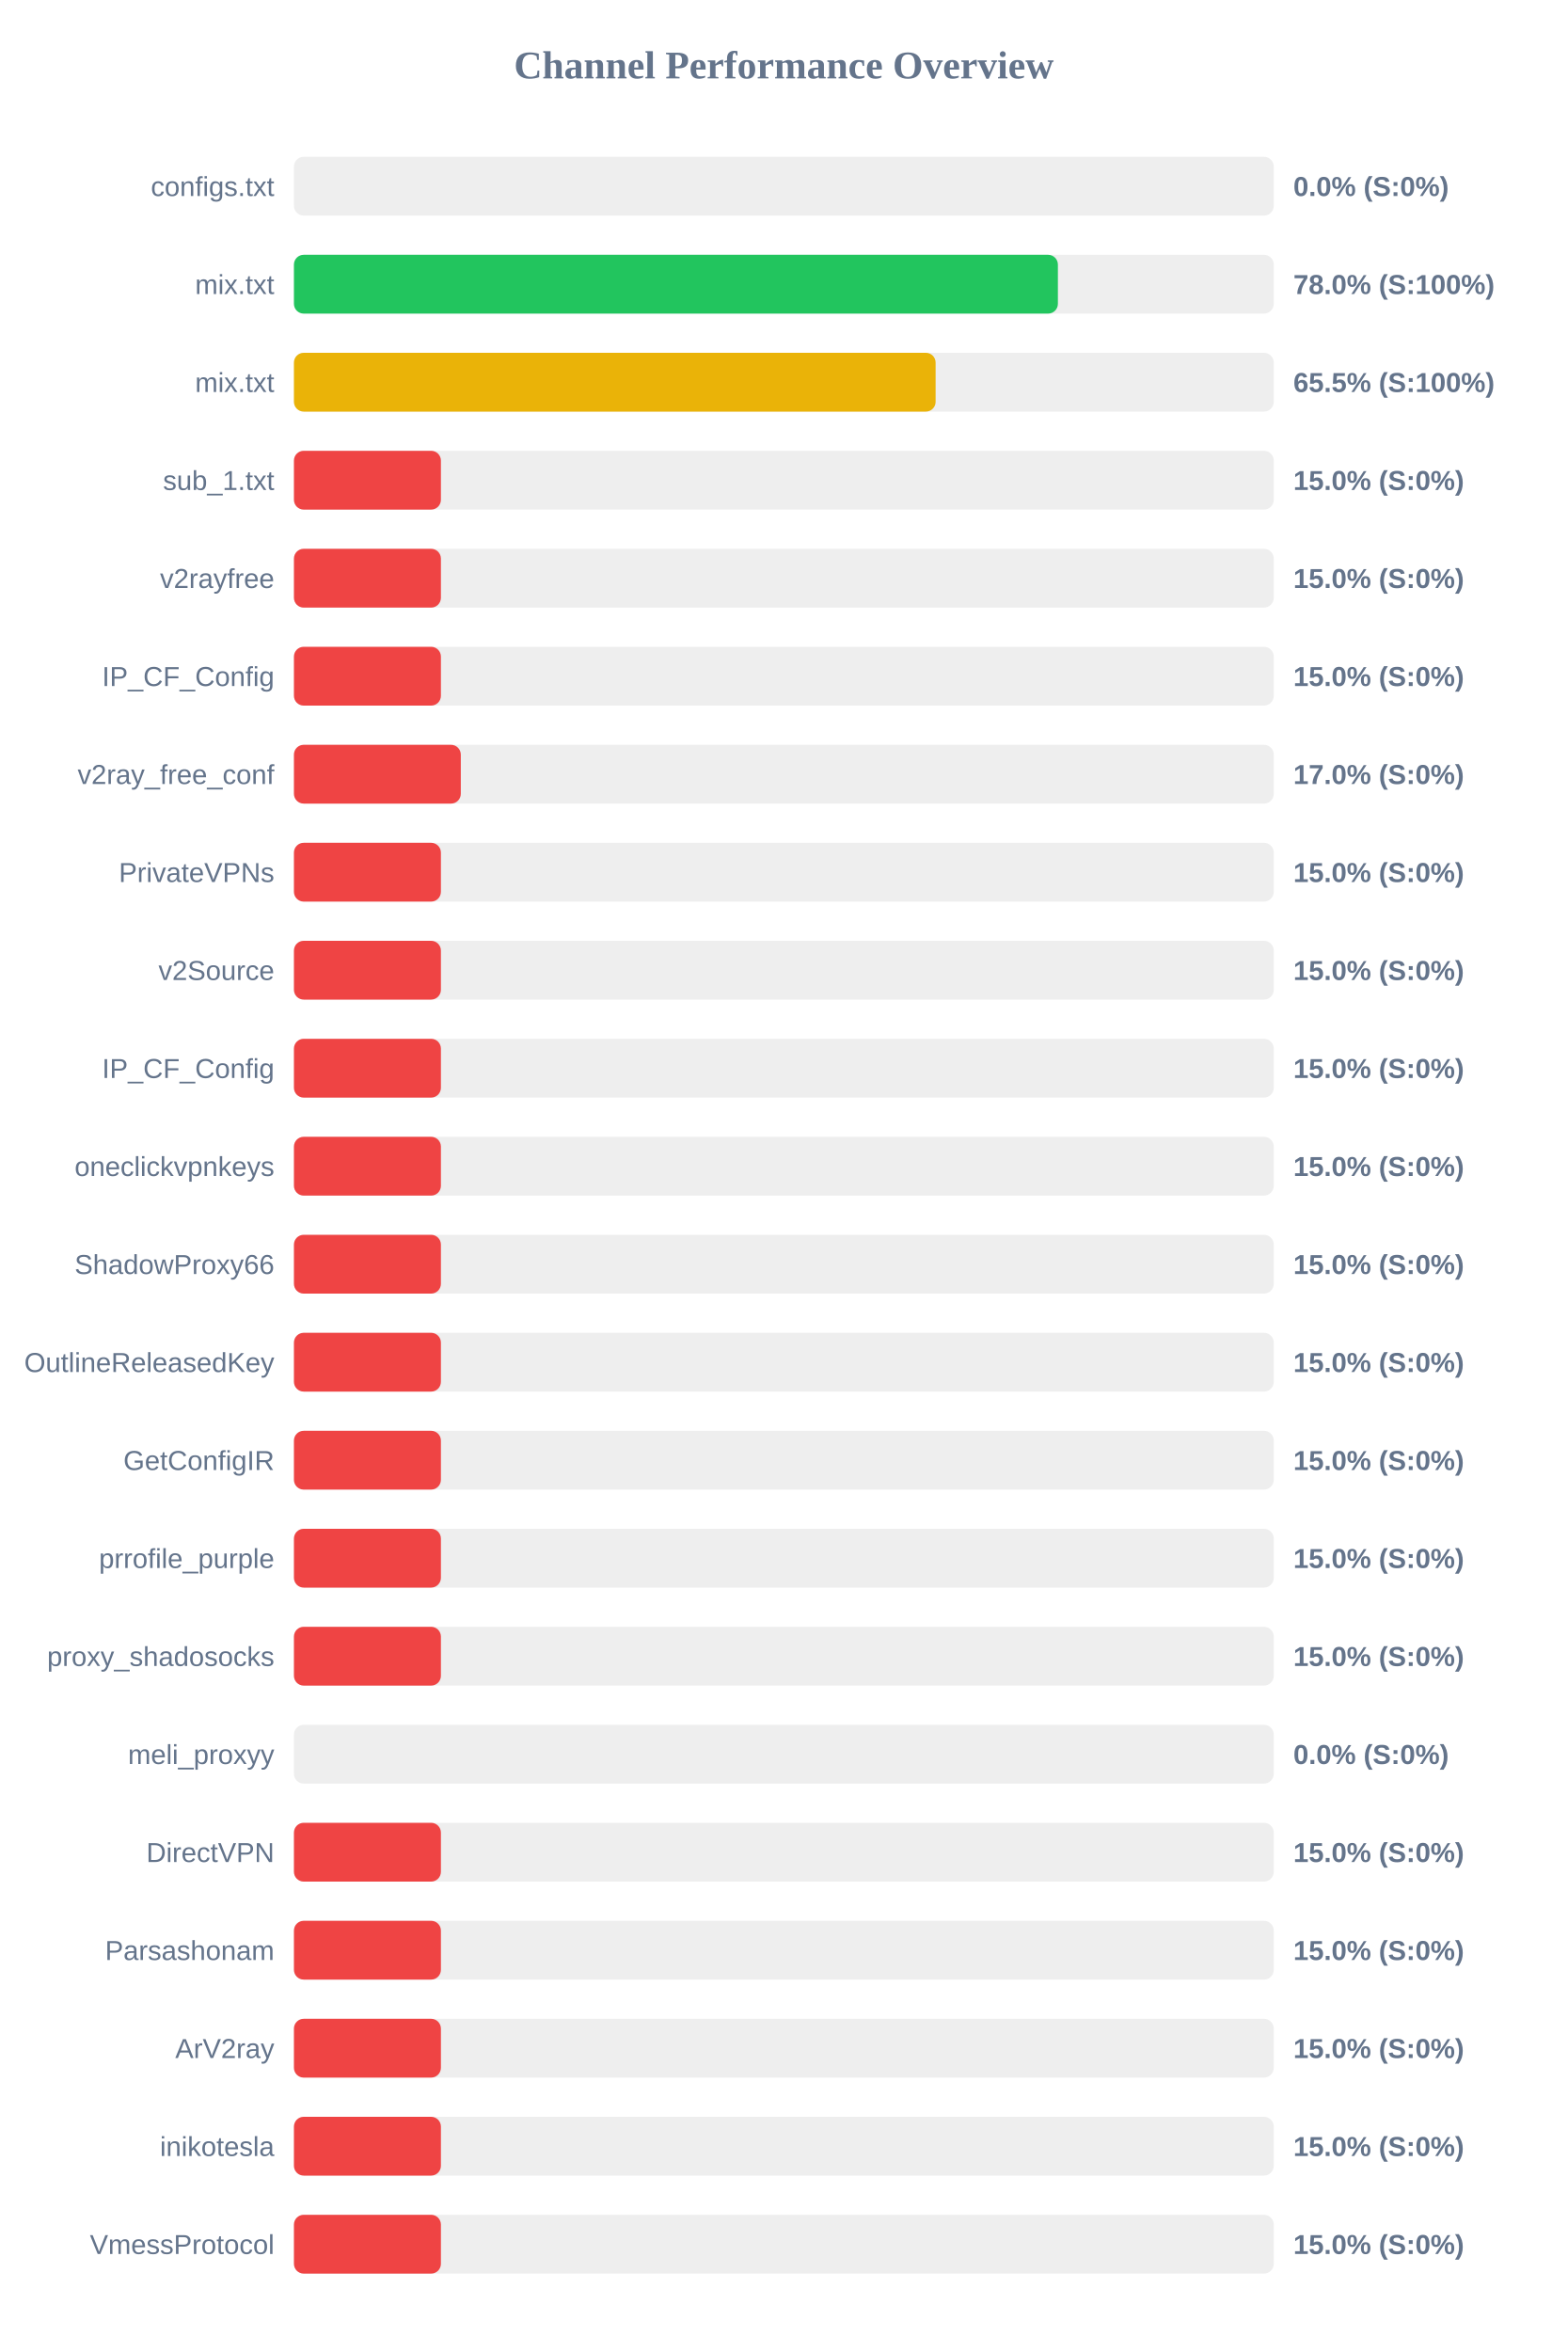
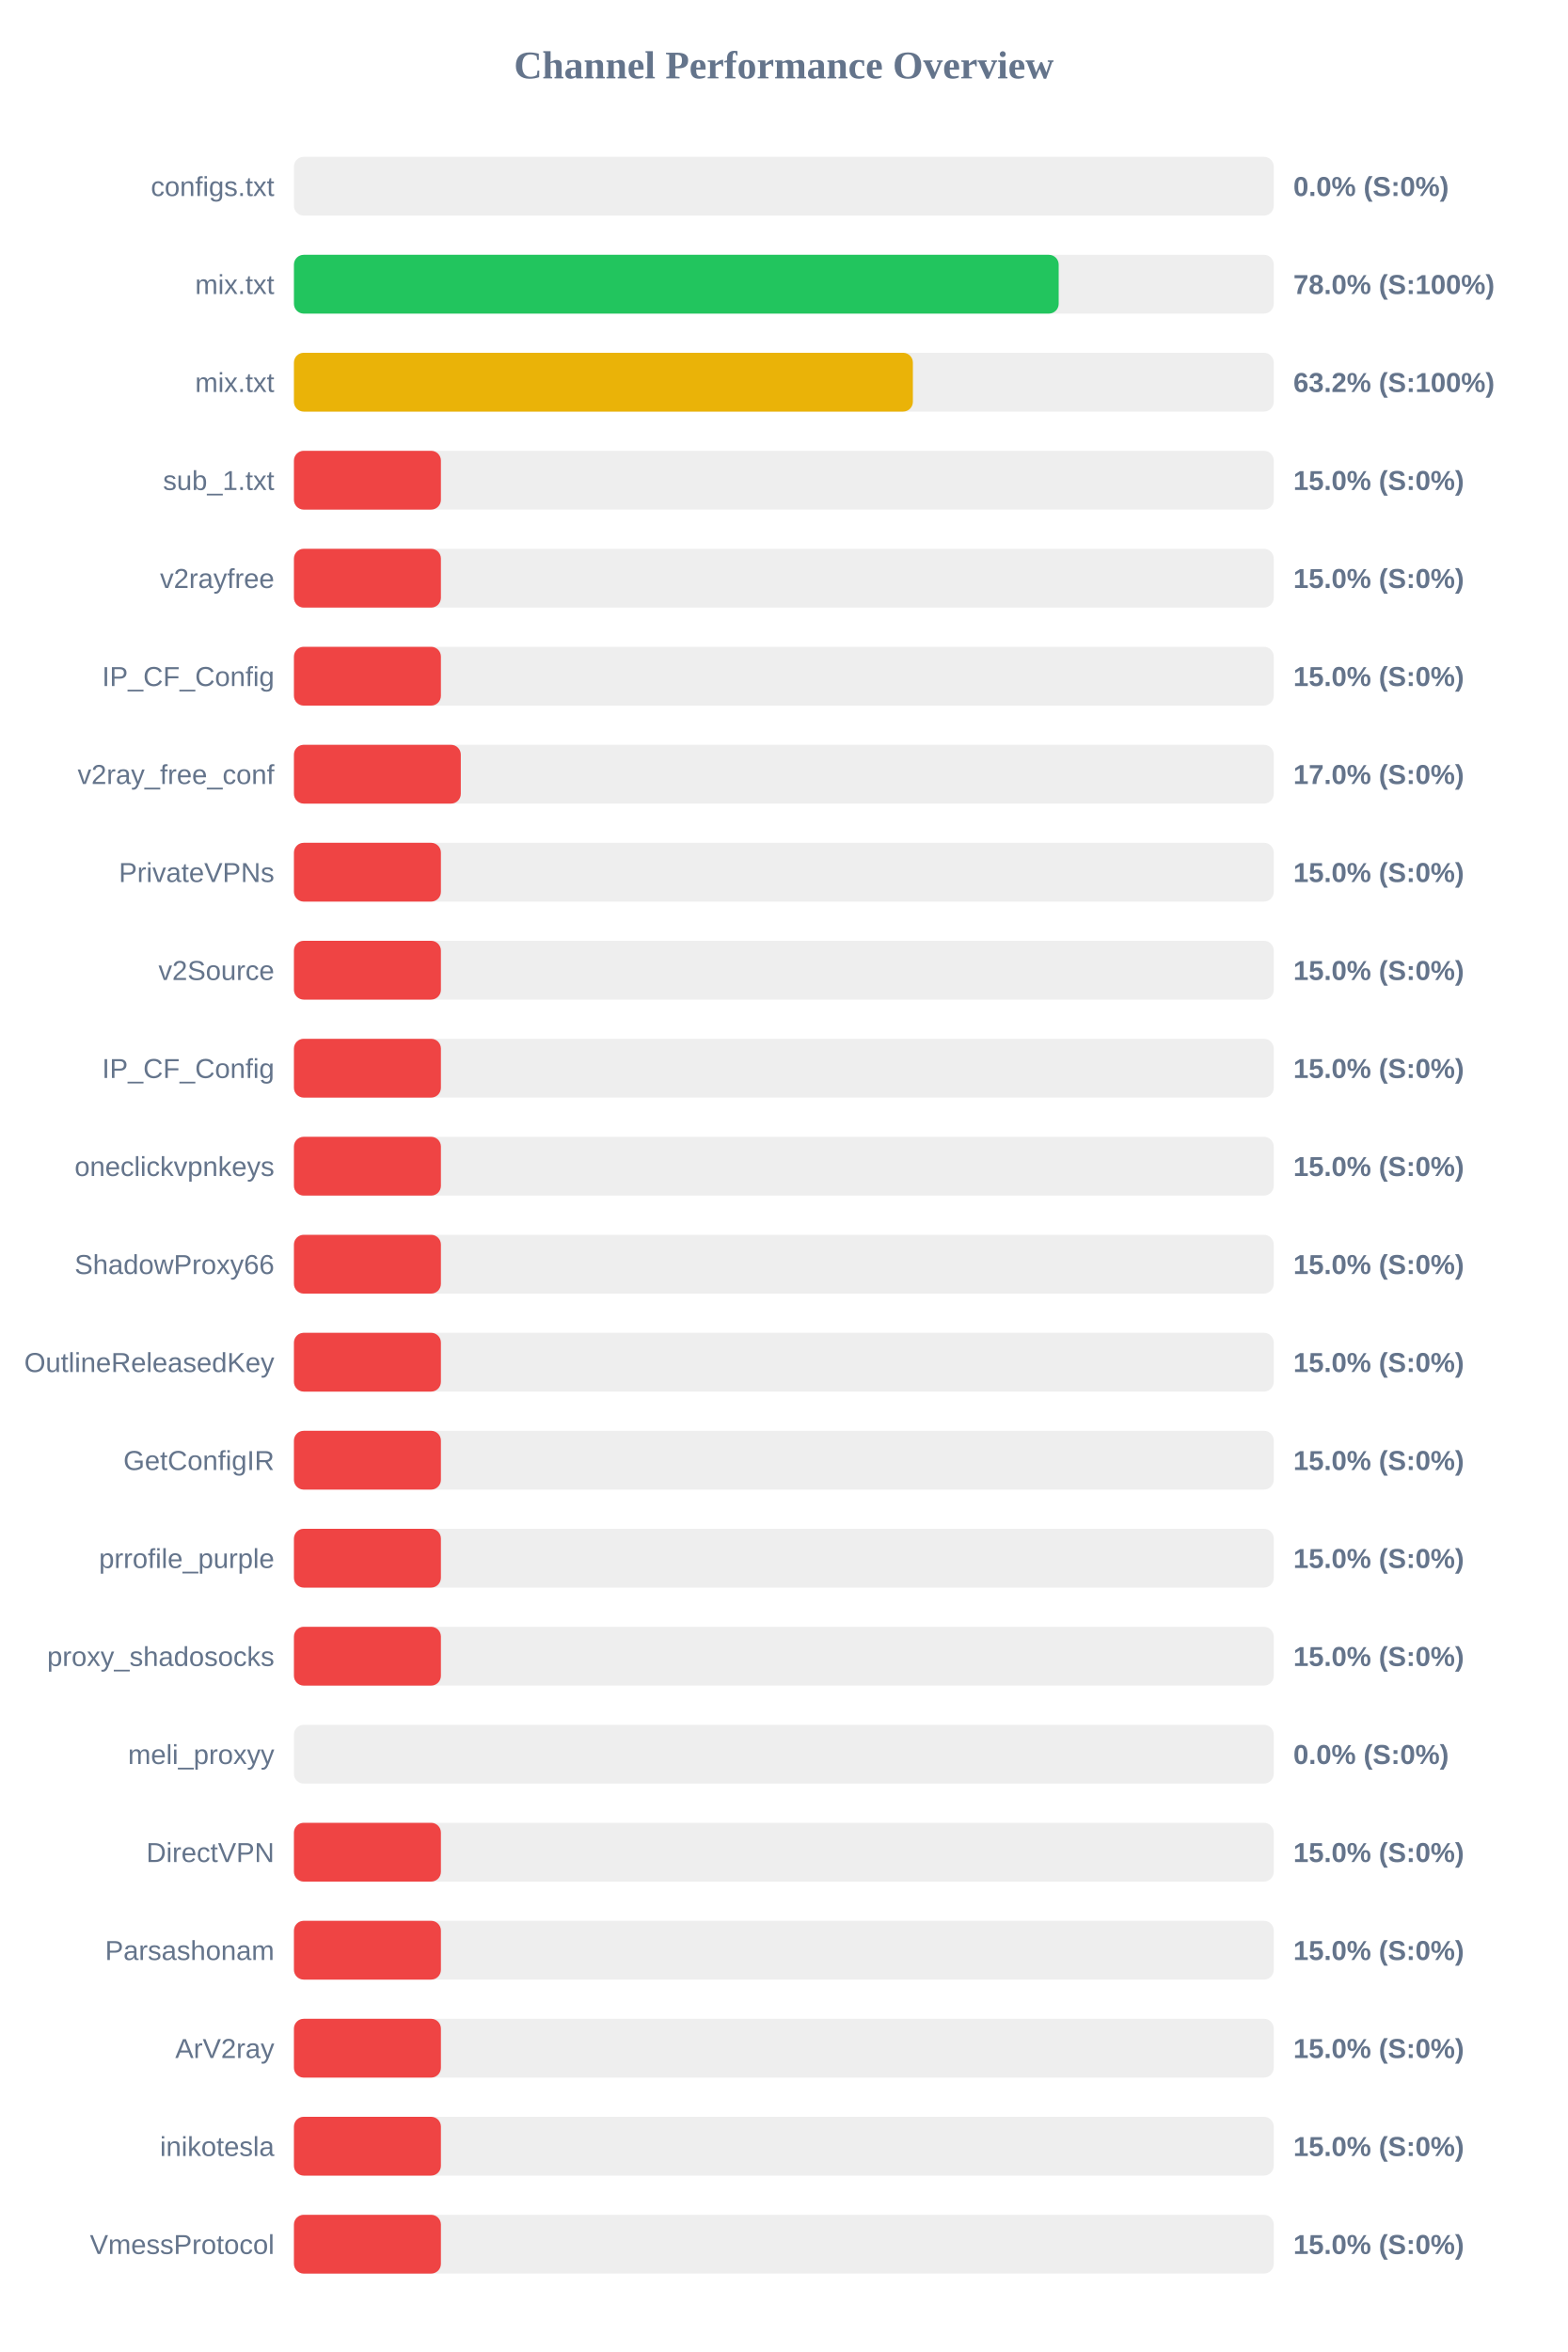
<svg xmlns="http://www.w3.org/2000/svg" width="800" height="1200" version="1.1">
  <style>
        .row { font: 14px Arial; fill: #64748b; }
        .score { font: bold 14px Arial; fill: #64748b; }
    </style>
  <text x="400" y="40" text-anchor="middle" font-size="20px" font-weight="bold" fill="#64748b">Channel Performance Overview</text>
  <rect x="150" y="80" width="500" height="30" fill="#eee" rx="5" />
  <rect x="150" y="80" width="0.0" height="30" fill="#ef4444" rx="5" />
  <text x="140" y="100" text-anchor="end" class="row">configs.txt</text>
  <text x="660" y="100" text-anchor="start" class="score">0.0% (S:0%)</text>
  <rect x="150" y="130" width="500" height="30" fill="#eee" rx="5" />
-   <rect x="150" y="130" width="389.85" height="30" fill="#22c55e" rx="5" />
+   <rect x="150" y="130" width="390.25" height="30" fill="#22c55e" rx="5" />
  <text x="140" y="150" text-anchor="end" class="row">mix.txt</text>
  <text x="660" y="150" text-anchor="start" class="score">78.0% (S:100%)</text>
  <rect x="150" y="180" width="500" height="30" fill="#eee" rx="5" />
-   <rect x="150" y="180" width="327.45" height="30" fill="#eab308" rx="5" />
+   <rect x="150" y="180" width="315.85" height="30" fill="#eab308" rx="5" />
  <text x="140" y="200" text-anchor="end" class="row">mix.txt</text>
-   <text x="660" y="200" text-anchor="start" class="score">65.5% (S:100%)</text>
+   <text x="660" y="200" text-anchor="start" class="score">63.2% (S:100%)</text>
  <rect x="150" y="230" width="500" height="30" fill="#eee" rx="5" />
  <rect x="150" y="230" width="75.0" height="30" fill="#ef4444" rx="5" />
  <text x="140" y="250" text-anchor="end" class="row">sub_1.txt</text>
  <text x="660" y="250" text-anchor="start" class="score">15.0% (S:0%)</text>
  <rect x="150" y="280" width="500" height="30" fill="#eee" rx="5" />
  <rect x="150" y="280" width="75.0" height="30" fill="#ef4444" rx="5" />
  <text x="140" y="300" text-anchor="end" class="row">v2rayfree</text>
  <text x="660" y="300" text-anchor="start" class="score">15.0% (S:0%)</text>
  <rect x="150" y="330" width="500" height="30" fill="#eee" rx="5" />
  <rect x="150" y="330" width="75.0" height="30" fill="#ef4444" rx="5" />
  <text x="140" y="350" text-anchor="end" class="row">IP_CF_Config</text>
  <text x="660" y="350" text-anchor="start" class="score">15.0% (S:0%)</text>
  <rect x="150" y="380" width="500" height="30" fill="#eee" rx="5" />
  <rect x="150" y="380" width="85.15" height="30" fill="#ef4444" rx="5" />
  <text x="140" y="400" text-anchor="end" class="row">v2ray_free_conf</text>
  <text x="660" y="400" text-anchor="start" class="score">17.0% (S:0%)</text>
  <rect x="150" y="430" width="500" height="30" fill="#eee" rx="5" />
  <rect x="150" y="430" width="75.0" height="30" fill="#ef4444" rx="5" />
  <text x="140" y="450" text-anchor="end" class="row">PrivateVPNs</text>
  <text x="660" y="450" text-anchor="start" class="score">15.0% (S:0%)</text>
  <rect x="150" y="480" width="500" height="30" fill="#eee" rx="5" />
  <rect x="150" y="480" width="75.0" height="30" fill="#ef4444" rx="5" />
  <text x="140" y="500" text-anchor="end" class="row">v2Source</text>
  <text x="660" y="500" text-anchor="start" class="score">15.0% (S:0%)</text>
  <rect x="150" y="530" width="500" height="30" fill="#eee" rx="5" />
  <rect x="150" y="530" width="75.0" height="30" fill="#ef4444" rx="5" />
  <text x="140" y="550" text-anchor="end" class="row">IP_CF_Config</text>
  <text x="660" y="550" text-anchor="start" class="score">15.0% (S:0%)</text>
  <rect x="150" y="580" width="500" height="30" fill="#eee" rx="5" />
  <rect x="150" y="580" width="75.0" height="30" fill="#ef4444" rx="5" />
  <text x="140" y="600" text-anchor="end" class="row">oneclickvpnkeys</text>
  <text x="660" y="600" text-anchor="start" class="score">15.0% (S:0%)</text>
  <rect x="150" y="630" width="500" height="30" fill="#eee" rx="5" />
  <rect x="150" y="630" width="75.0" height="30" fill="#ef4444" rx="5" />
  <text x="140" y="650" text-anchor="end" class="row">ShadowProxy66</text>
  <text x="660" y="650" text-anchor="start" class="score">15.0% (S:0%)</text>
  <rect x="150" y="680" width="500" height="30" fill="#eee" rx="5" />
  <rect x="150" y="680" width="75.0" height="30" fill="#ef4444" rx="5" />
  <text x="140" y="700" text-anchor="end" class="row">OutlineReleasedKey</text>
  <text x="660" y="700" text-anchor="start" class="score">15.0% (S:0%)</text>
  <rect x="150" y="730" width="500" height="30" fill="#eee" rx="5" />
  <rect x="150" y="730" width="75.0" height="30" fill="#ef4444" rx="5" />
  <text x="140" y="750" text-anchor="end" class="row">GetConfigIR</text>
  <text x="660" y="750" text-anchor="start" class="score">15.0% (S:0%)</text>
  <rect x="150" y="780" width="500" height="30" fill="#eee" rx="5" />
  <rect x="150" y="780" width="75.0" height="30" fill="#ef4444" rx="5" />
  <text x="140" y="800" text-anchor="end" class="row">prrofile_purple</text>
  <text x="660" y="800" text-anchor="start" class="score">15.0% (S:0%)</text>
  <rect x="150" y="830" width="500" height="30" fill="#eee" rx="5" />
  <rect x="150" y="830" width="75.0" height="30" fill="#ef4444" rx="5" />
  <text x="140" y="850" text-anchor="end" class="row">proxy_shadosocks</text>
  <text x="660" y="850" text-anchor="start" class="score">15.0% (S:0%)</text>
  <rect x="150" y="880" width="500" height="30" fill="#eee" rx="5" />
  <rect x="150" y="880" width="0.0" height="30" fill="#ef4444" rx="5" />
  <text x="140" y="900" text-anchor="end" class="row">meli_proxyy</text>
  <text x="660" y="900" text-anchor="start" class="score">0.0% (S:0%)</text>
  <rect x="150" y="930" width="500" height="30" fill="#eee" rx="5" />
  <rect x="150" y="930" width="75.0" height="30" fill="#ef4444" rx="5" />
  <text x="140" y="950" text-anchor="end" class="row">DirectVPN</text>
  <text x="660" y="950" text-anchor="start" class="score">15.0% (S:0%)</text>
  <rect x="150" y="980" width="500" height="30" fill="#eee" rx="5" />
  <rect x="150" y="980" width="75.0" height="30" fill="#ef4444" rx="5" />
  <text x="140" y="1000" text-anchor="end" class="row">Parsashonam</text>
  <text x="660" y="1000" text-anchor="start" class="score">15.0% (S:0%)</text>
  <rect x="150" y="1030" width="500" height="30" fill="#eee" rx="5" />
  <rect x="150" y="1030" width="75.0" height="30" fill="#ef4444" rx="5" />
  <text x="140" y="1050" text-anchor="end" class="row">ArV2ray</text>
  <text x="660" y="1050" text-anchor="start" class="score">15.0% (S:0%)</text>
  <rect x="150" y="1080" width="500" height="30" fill="#eee" rx="5" />
  <rect x="150" y="1080" width="75.0" height="30" fill="#ef4444" rx="5" />
  <text x="140" y="1100" text-anchor="end" class="row">inikotesla</text>
  <text x="660" y="1100" text-anchor="start" class="score">15.0% (S:0%)</text>
  <rect x="150" y="1130" width="500" height="30" fill="#eee" rx="5" />
  <rect x="150" y="1130" width="75.0" height="30" fill="#ef4444" rx="5" />
  <text x="140" y="1150" text-anchor="end" class="row">VmessProtocol</text>
  <text x="660" y="1150" text-anchor="start" class="score">15.0% (S:0%)</text>
</svg>
